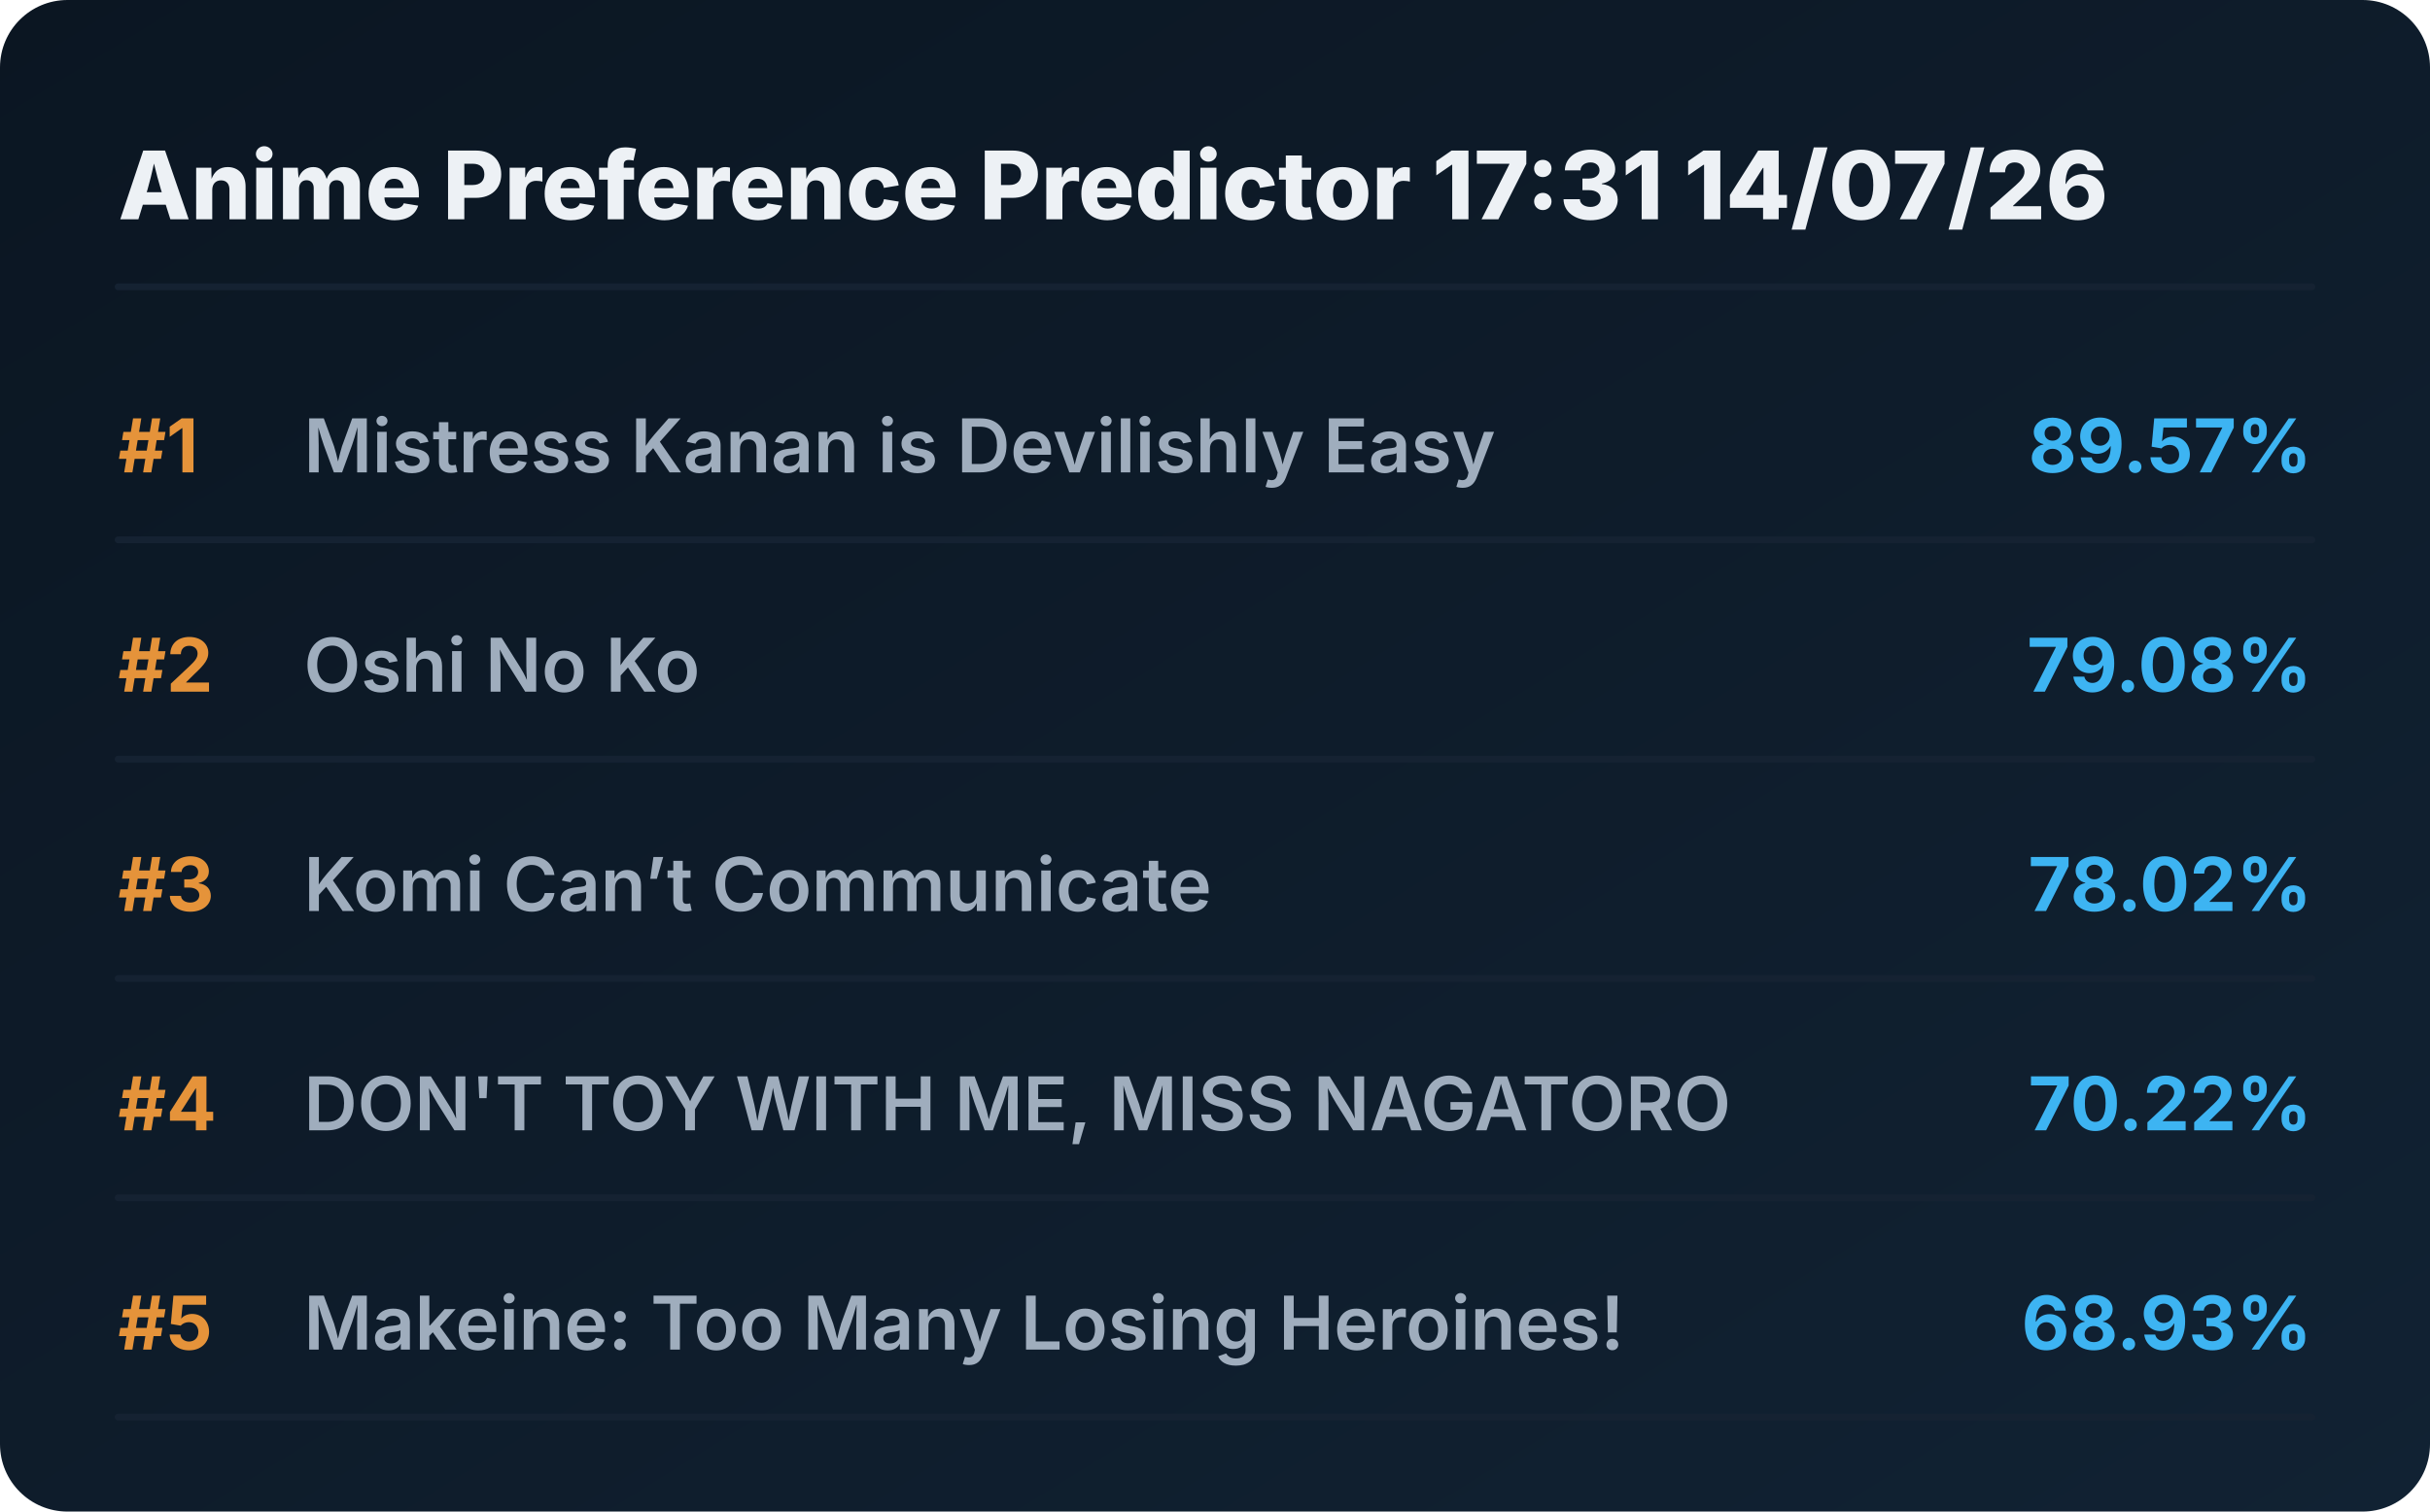
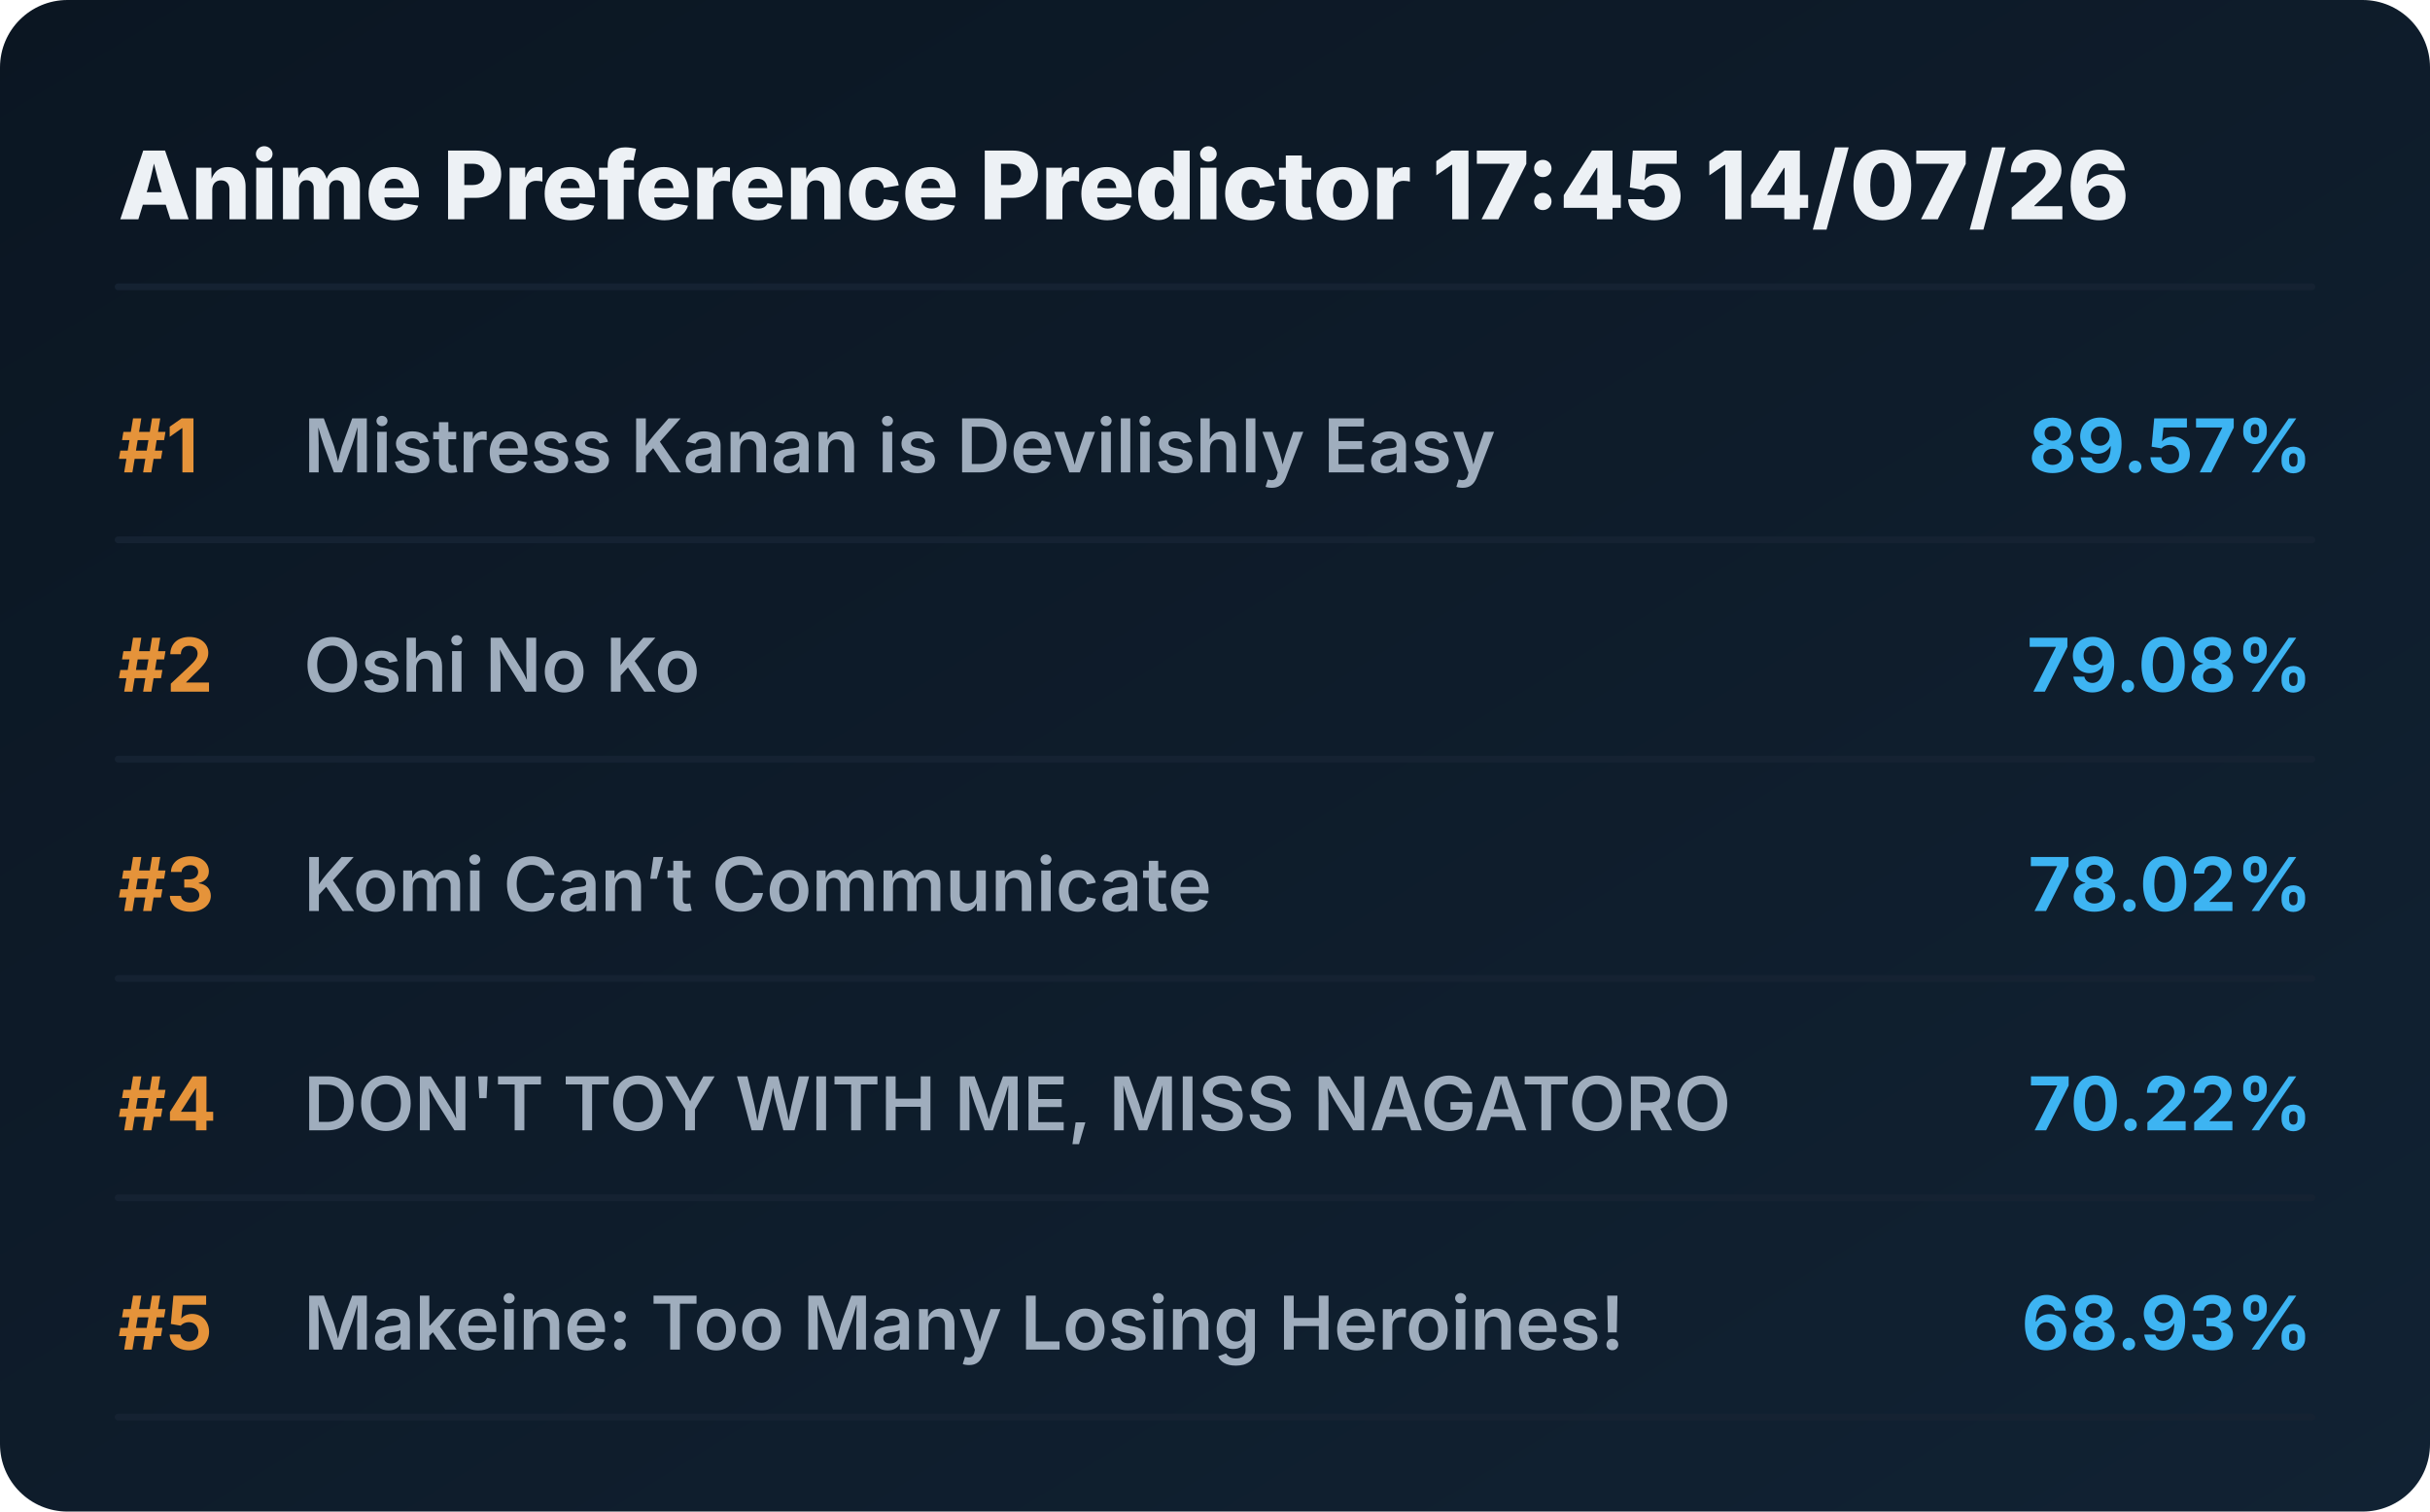
<svg xmlns="http://www.w3.org/2000/svg" viewBox="0 0 720 448" preserveAspectRatio="xMidYMid meet" style="width: 100%; height: auto; max-width: 720px;">
  <defs>
    <linearGradient id="boxGrad" x1="0%" y1="0%" x2="100%" y2="100%">
      <stop offset="0%" stop-color="#0b1622" />
      <stop offset="100%" stop-color="#112233" />
    </linearGradient>
    <clipPath id="titleClip">
      <rect x="90" y="0" width="510" height="100%" />
    </clipPath>
  </defs>
  <style>
    .bg { fill: url(#boxGrad); rx: 20px; }
    .header { font-family: 'Overpass', 'Inter', system-ui, sans-serif; font-weight: 800; font-size: 28px; fill: #edf1f5; }
    .rank { font-family: 'Overpass', 'Inter', system-ui, sans-serif; font-weight: 700; font-size: 22px; fill: #e5933a; }
    .title { font-family: 'Overpass', 'Inter', system-ui, sans-serif; font-weight: 600; font-size: 22px; fill: #9fadbd; }
    .score { font-family: 'Overpass', 'Inter', system-ui, sans-serif; font-weight: 700; font-size: 22px; fill: #3db4f2; }
    .line { stroke: #152232; stroke-width: 2; stroke-linecap: round; }
  </style>
  <rect class="bg" width="720" height="448" />
-   <text x="35" y="65" class="header">Anime Preference Predictor 17:31 14/07/26</text>
+   <text x="35" y="65" class="header">Anime Preference Predictor 17:45 14/07/26</text>
  <line x1="35" y1="85" x2="685" y2="85" class="line" />
  <g transform="translate(0, 0)">
    <text x="35" y="140" class="rank">#1</text>
    <text x="90" y="140" class="title">Mistress Kanan is Devilishly Easy</text>
    <text x="685" y="140" class="score" text-anchor="end">89.57%</text>
    <line x1="35" y1="160" x2="685" y2="160" class="line" />
  </g>
  <g transform="translate(0, 65)">
    <text x="35" y="140" class="rank">#2</text>
    <text x="90" y="140" class="title">Oshi No Ko</text>
    <text x="685" y="140" class="score" text-anchor="end">79.08%</text>
    <line x1="35" y1="160" x2="685" y2="160" class="line" />
  </g>
  <g transform="translate(0, 130)">
    <text x="35" y="140" class="rank">#3</text>
    <text x="90" y="140" class="title">Komi Can’t Communicate</text>
    <text x="685" y="140" class="score" text-anchor="end">78.02%</text>
    <line x1="35" y1="160" x2="685" y2="160" class="line" />
  </g>
  <g transform="translate(0, 195)">
    <text x="35" y="140" class="rank">#4</text>
    <text x="90" y="140" class="title">DON'T TOY WITH ME, MISS NAGATORO</text>
    <text x="685" y="140" class="score" text-anchor="end">70.22%</text>
    <line x1="35" y1="160" x2="685" y2="160" class="line" />
  </g>
  <g transform="translate(0, 260)">
    <text x="35" y="140" class="rank">#5</text>
    <text x="90" y="140" class="title">Makeine: Too Many Losing Heroines!</text>
    <text x="685" y="140" class="score" text-anchor="end">68.93%</text>
    <line x1="35" y1="160" x2="685" y2="160" class="line" />
  </g>
</svg>
